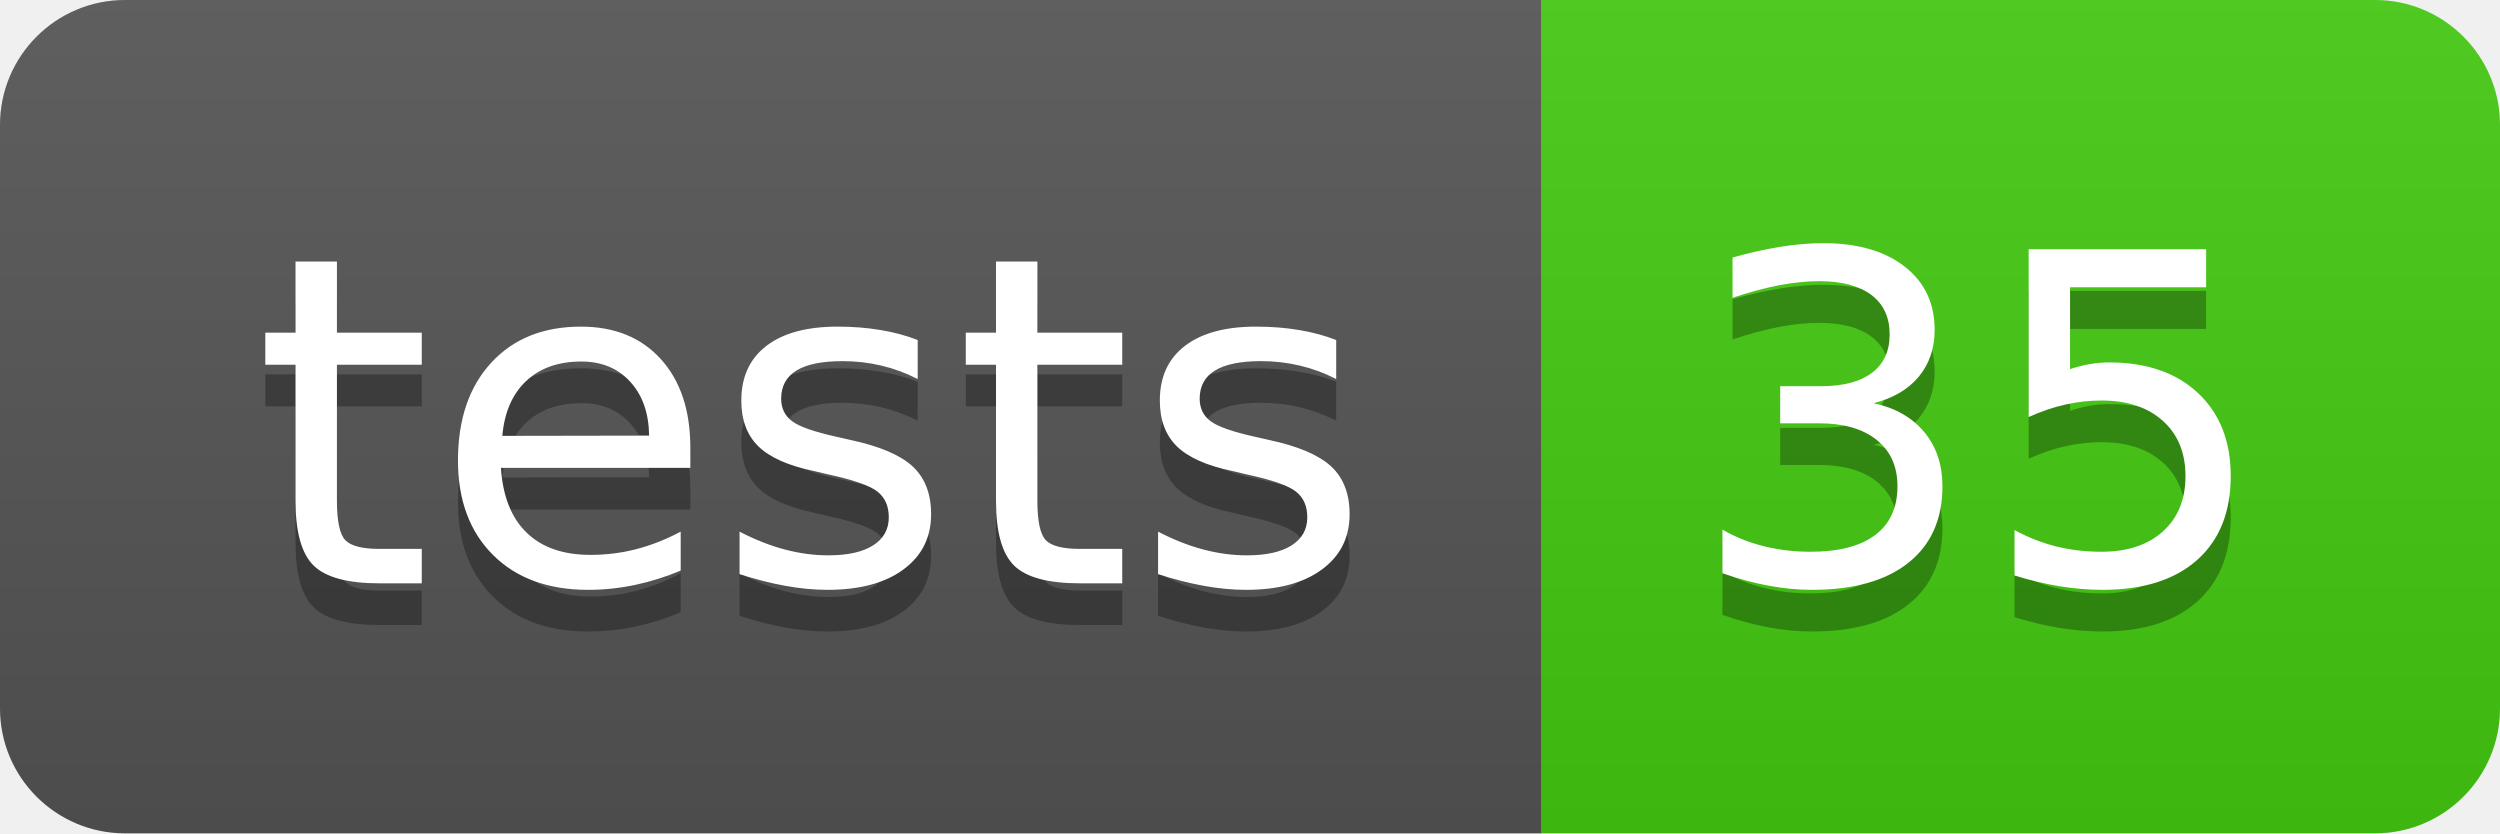
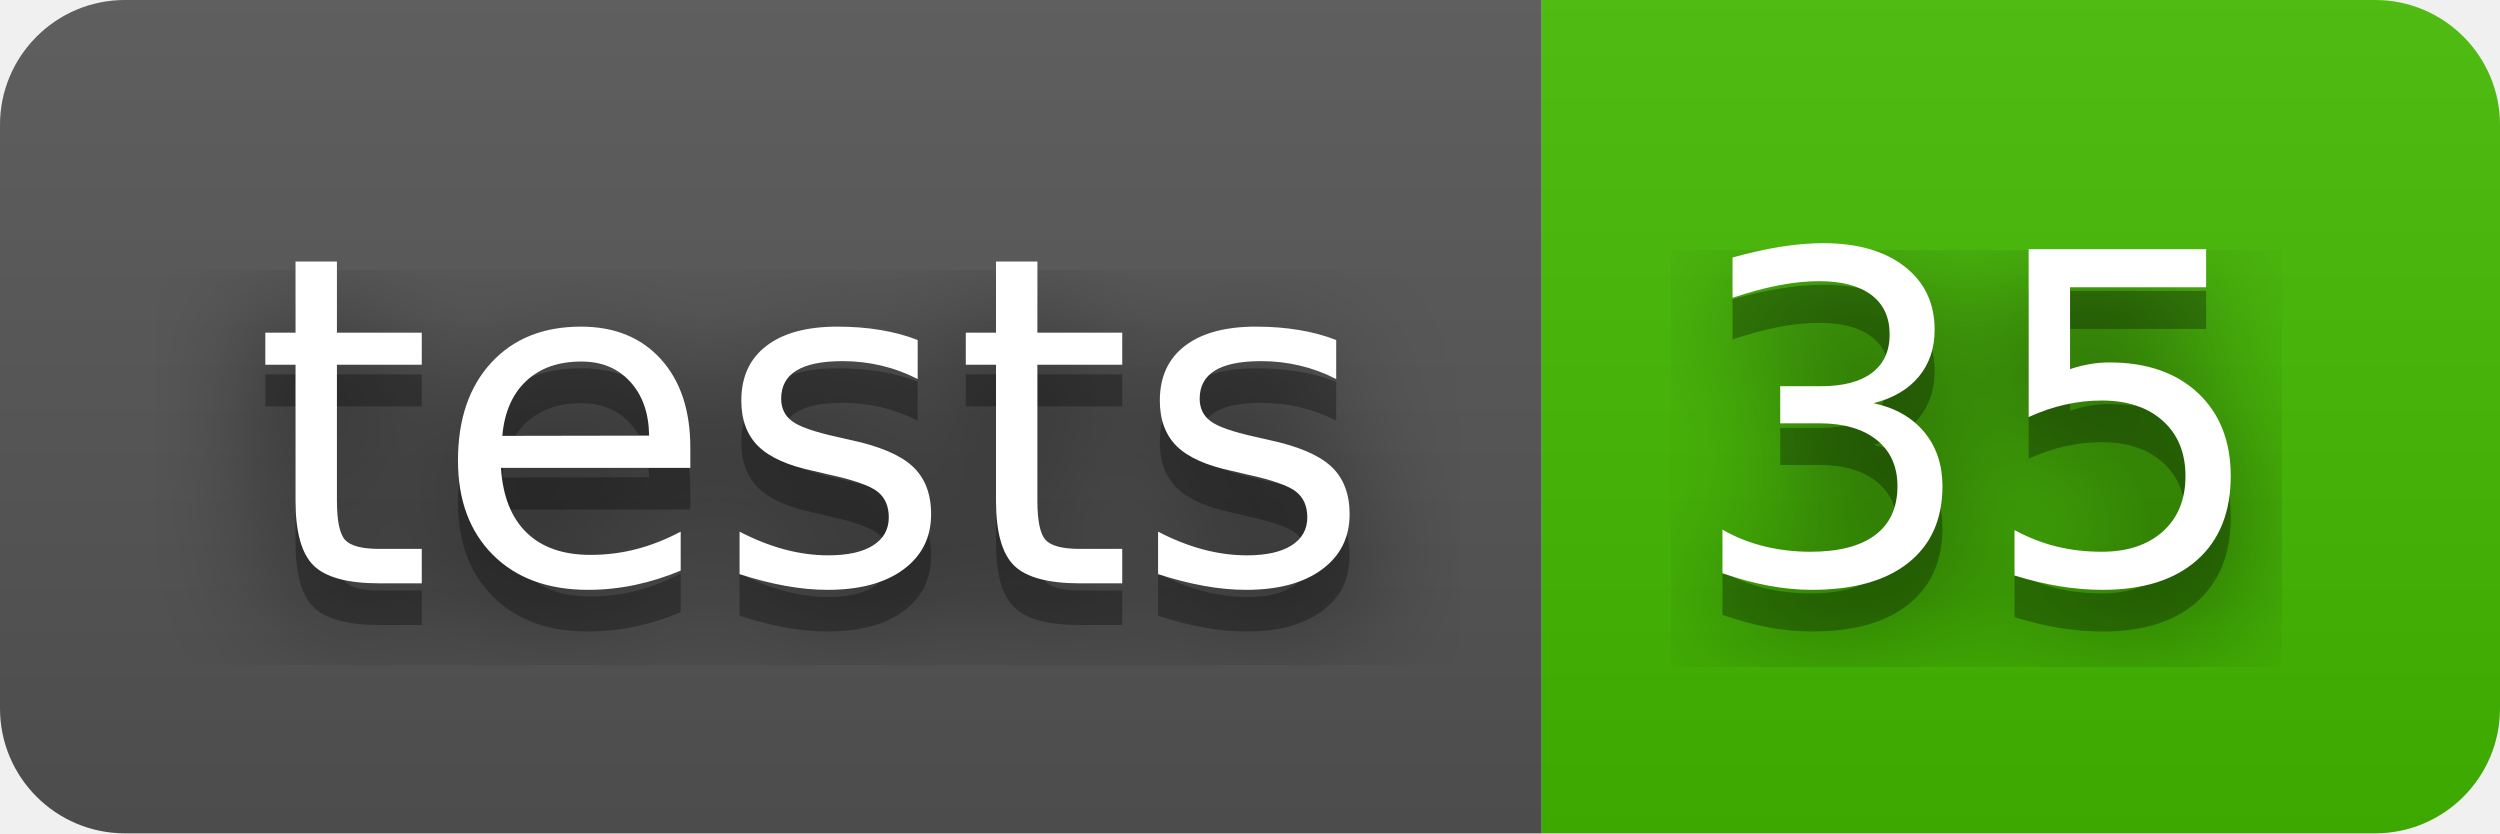
- <svg xmlns="http://www.w3.org/2000/svg" width="60" height="20" role="img" aria-label="tests: 35">
+ <svg xmlns="http://www.w3.org/2000/svg" aria-label="tests: 35" height="20" role="img" width="60">
+   <filter id="blur">
+     <feGaussianBlur stdDeviation="16" />
+   </filter>
  <linearGradient id="s" x2="0" y2="100%">
    <stop offset="0" stop-color="#bbb" stop-opacity=".1" />
    <stop offset="1" stop-opacity=".1" />
  </linearGradient>
  <clipPath id="r">
-     <rect width="60" height="20" rx="3" fill="#fff" />
+     <rect height="20" rx="3" width="60" />
  </clipPath>
  <g clip-path="url(#r)">
-     <rect width="37" height="20" fill="#555" />
-     <rect x="37" width="23" height="20" fill="#4c1" />
-     <rect width="60" height="20" fill="url(#s)" />
+     <rect fill="#555" height="20" width="37" />
+     <rect fill="#4b0" height="20" width="23" x="37" />
+     <rect fill="url(#s)" height="20" width="60" />
  </g>
-   <g fill="#fff" text-anchor="middle" font-family="Verdana,Geneva,DejaVu Sans,sans-serif" text-rendering="geometricPrecision" font-size="110">
-     <text aria-hidden="true" x="195" y="150" fill="#010101" fill-opacity=".3" transform="scale(.1)" textLength="270">tests</text>
-     <text x="195" y="140" transform="scale(.1)" fill="#fff" textLength="270">tests</text>
-     <text aria-hidden="true" x="475" y="150" fill="#010101" fill-opacity=".3" transform="scale(.1)" textLength="130">35</text>
-     <text x="475" y="140" transform="scale(.1)" fill="#fff" textLength="130">35</text>
+   <g fill="#fff" font-family="Verdana,Geneva,DejaVu Sans,sans-serif" font-size="110" text-anchor="middle" text-rendering="geometricPrecision">
+     <g transform="scale(.1)">
+       <g aria-hidden="true" fill="#010101">
+         <text fill-opacity=".8" filter="url(#blur)" textLength="270" x="195" y="150">tests</text>
+         <text fill-opacity=".3" textLength="270" x="195" y="150">tests</text>
+       </g>
+       <text textLength="270" x="195" y="140">tests</text>
+     </g>
+     <g transform="scale(.1)">
+       <g aria-hidden="true" fill="#010101">
+         <text fill-opacity=".8" filter="url(#blur)" textLength="130" x="475" y="150">35</text>
+         <text fill-opacity=".3" textLength="130" x="475" y="150">35</text>
+       </g>
+       <text textLength="130" x="475" y="140">35</text>
+     </g>
  </g>
</svg>
